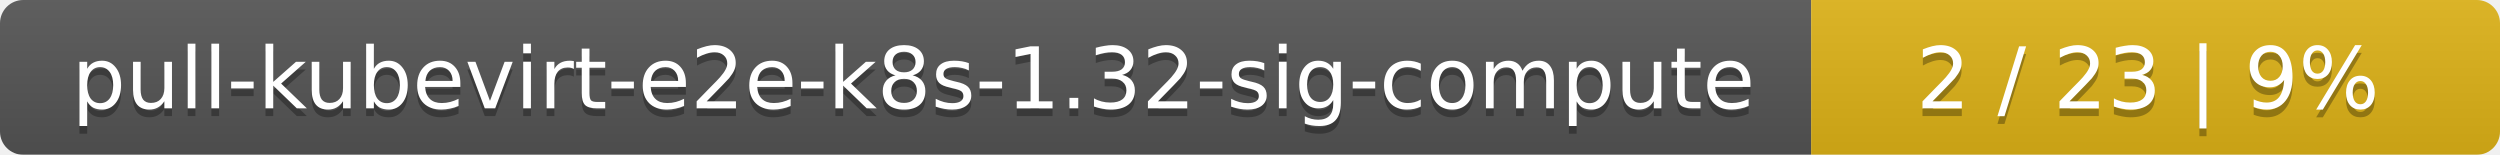
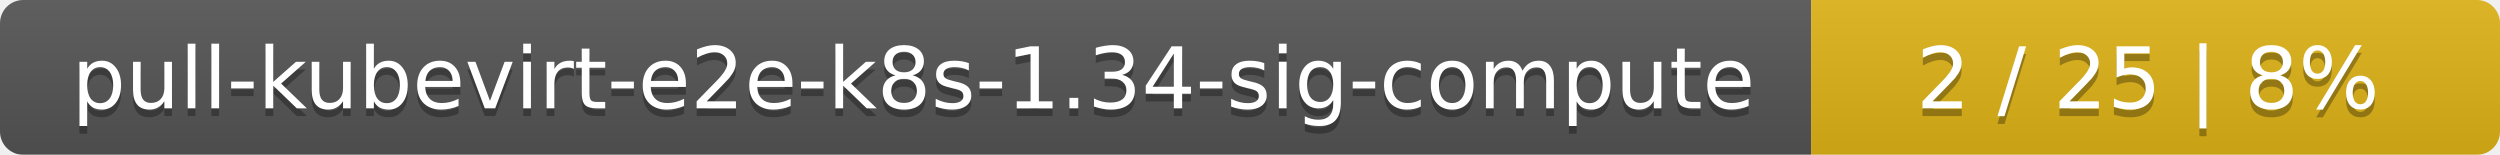
<svg xmlns="http://www.w3.org/2000/svg" width="323" height="20">
  <linearGradient id="smooth" x2="0" y2="100%">
    <stop offset="0" stop-color="#bbb" stop-opacity=".1" />
    <stop offset="1" stop-opacity=".1" />
  </linearGradient>
  <mask id="round">
    <rect width="323" height="20" rx="3" fill="#fff" />
  </mask>
  <g mask="url(#round)">
    <rect width="234" height="20" fill="#555" />
    <rect x="234" width="89" height="20" fill="#dfb317" />
    <rect width="323" height="20" fill="url(#smooth)" />
  </g>
  <g fill="#fff" text-anchor="middle" font-family="DejaVu Sans,Verdana,Geneva,sans-serif" font-size="11">
-     <text x="118" y="15" fill="#010101" fill-opacity=".3">pull-kubevirt-e2e-k8s-1.32-sig-compute</text>
-     <text x="118" y="14">pull-kubevirt-e2e-k8s-1.32-sig-compute</text>
-     <text x="277.5" y="15" fill="#010101" fill-opacity=".3">2 / 23    |    9%</text>
-     <text x="277.5" y="14">2 / 23    |    9%</text>
+     <text x="118" y="15" fill="#010101" fill-opacity=".3">pull-kubevirt-e2e-k8s-1.34-sig-compute</text>
+     <text x="118" y="14">pull-kubevirt-e2e-k8s-1.34-sig-compute</text>
+     <text x="277.5" y="15" fill="#010101" fill-opacity=".3">2 / 25    |    8%</text>
+     <text x="277.5" y="14">2 / 25    |    8%</text>
  </g>
</svg>
